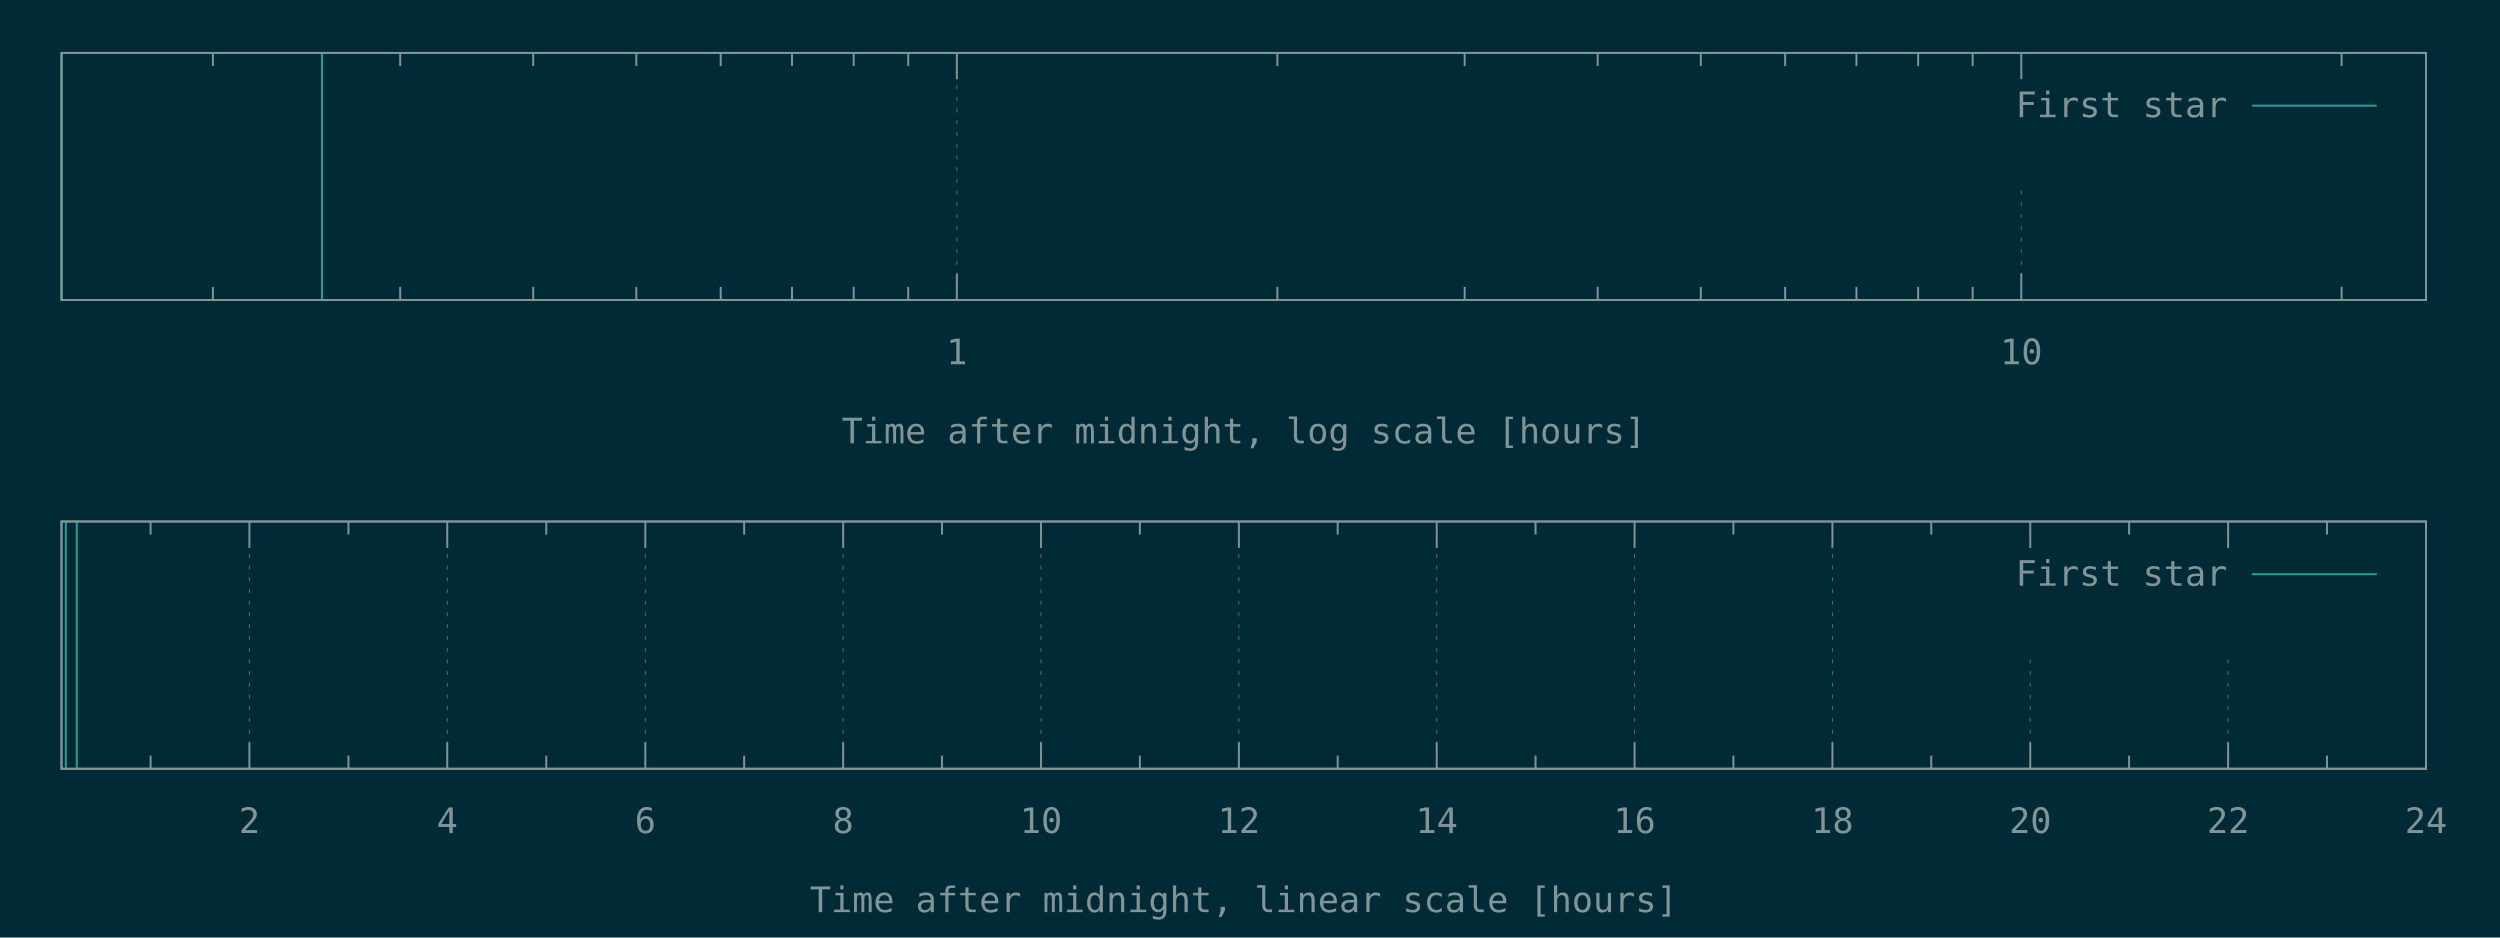
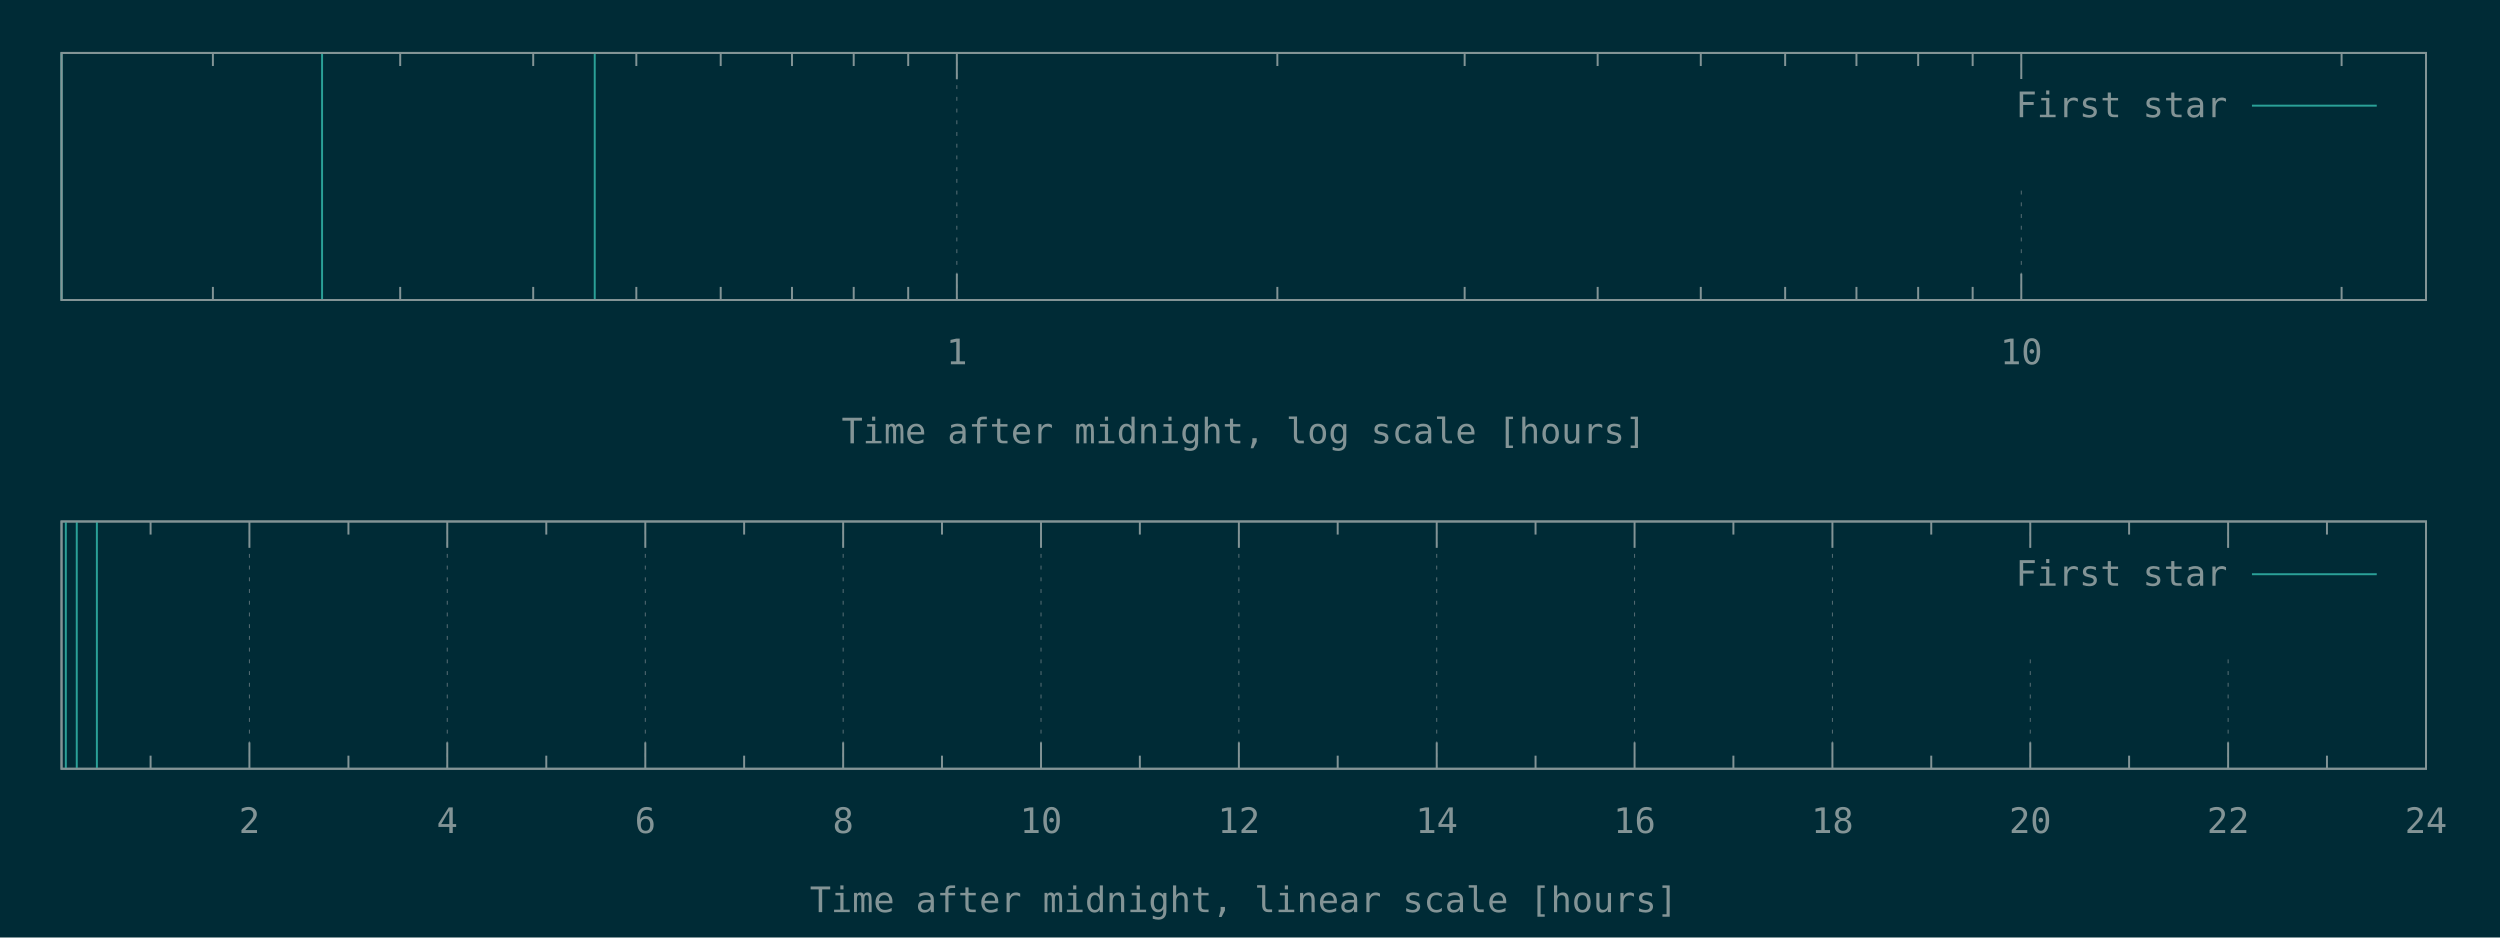
<svg xmlns="http://www.w3.org/2000/svg" xmlns:xlink="http://www.w3.org/1999/xlink" width="1280" height="480" viewBox="0 0 1280 480">
  <g id="gnuplot_canvas">
    <rect x="0" y="0" width="1280" height="480" fill="#002b36" />
    <defs>
      <circle id="gpDot" r="0.5" stroke-width="0.5" stroke="currentColor" />
      <path id="gpPt0" stroke-width="0.148" stroke="currentColor" d="M-1,0 h2 M0,-1 v2" />
      <path id="gpPt1" stroke-width="0.148" stroke="currentColor" d="M-1,-1 L1,1 M1,-1 L-1,1" />
      <path id="gpPt2" stroke-width="0.148" stroke="currentColor" d="M-1,0 L1,0 M0,-1 L0,1 M-1,-1 L1,1 M-1,1 L1,-1" />
      <rect id="gpPt3" stroke-width="0.148" stroke="currentColor" x="-1" y="-1" width="2" height="2" />
      <rect id="gpPt4" stroke-width="0.148" stroke="currentColor" fill="currentColor" x="-1" y="-1" width="2" height="2" />
      <circle id="gpPt5" stroke-width="0.148" stroke="currentColor" cx="0" cy="0" r="1" />
      <use xlink:href="#gpPt5" id="gpPt6" fill="currentColor" stroke="none" />
      <path id="gpPt7" stroke-width="0.148" stroke="currentColor" d="M0,-1.33 L-1.33,0.67 L1.33,0.67 z" />
      <use xlink:href="#gpPt7" id="gpPt8" fill="currentColor" stroke="none" />
      <use xlink:href="#gpPt7" id="gpPt9" stroke="currentColor" transform="rotate(180)" />
      <use xlink:href="#gpPt9" id="gpPt10" fill="currentColor" stroke="none" />
      <use xlink:href="#gpPt3" id="gpPt11" stroke="currentColor" transform="rotate(45)" />
      <use xlink:href="#gpPt11" id="gpPt12" fill="currentColor" stroke="none" />
      <path id="gpPt13" stroke-width="0.148" stroke="currentColor" d="M0,1.330 L1.265,0.411 L0.782,-1.067 L-0.782,-1.076 L-1.265,0.411 z" />
      <use xlink:href="#gpPt13" id="gpPt14" fill="currentColor" stroke="none" />
      <filter id="textbox" filterUnits="objectBoundingBox" x="0" y="0" height="1" width="1">
        <feFlood flood-color="#002B36" flood-opacity="1" result="bgnd" />
        <feComposite in="SourceGraphic" in2="bgnd" operator="atop" />
      </filter>
      <filter id="greybox" filterUnits="objectBoundingBox" x="0" y="0" height="1" width="1">
        <feFlood flood-color="lightgrey" flood-opacity="1" result="grey" />
        <feComposite in="SourceGraphic" in2="grey" operator="atop" />
      </filter>
    </defs>
    <g fill="none" color="#002B36" stroke="currentColor" stroke-width="1.00" stroke-linecap="butt" stroke-linejoin="miter">
</g>
    <g fill="none" color="black" stroke="currentColor" stroke-width="1.00" stroke-linecap="butt" stroke-linejoin="miter">
      <path stroke="rgb(131, 148, 150)" d="M109.0,153.6 L109.0,146.9 M109.0,27.1 L109.0,33.8 M204.9,153.6 L204.9,146.9 M204.9,27.1 L204.9,33.8   M273.0,153.6 L273.0,146.9 M273.0,27.1 L273.0,33.8 M325.8,153.6 L325.8,146.9 M325.8,27.1 L325.8,33.8   M369.0,153.6 L369.0,146.9 M369.0,27.1 L369.0,33.8 M405.5,153.6 L405.5,146.9 M405.5,27.1 L405.5,33.8   M437.1,153.6 L437.1,146.9 M437.1,27.1 L437.1,33.8 M465.0,153.6 L465.0,146.9 M465.0,27.1 L465.0,33.8    " />
    </g>
    <g fill="none" color="black" stroke="rgb(131, 148, 150)" stroke-width="0.50" stroke-linecap="butt" stroke-linejoin="miter">
</g>
    <g fill="none" color="gray" stroke="currentColor" stroke-width="0.50" stroke-linecap="butt" stroke-linejoin="miter">
      <path stroke="rgb( 88, 110, 117)" stroke-dasharray="2,4" class="gridline" d="M489.9,153.6 L489.9,27.1  " />
    </g>
    <g fill="none" color="gray" stroke="rgb( 88, 110, 117)" stroke-width="1.00" stroke-linecap="butt" stroke-linejoin="miter">
</g>
    <g fill="none" color="black" stroke="currentColor" stroke-width="1.00" stroke-linecap="butt" stroke-linejoin="miter">
      <path stroke="rgb(131, 148, 150)" d="M489.9,153.6 L489.9,140.1 M489.9,27.1 L489.9,40.6  " />
      <g transform="translate(489.9,186.5)" stroke="none" fill="rgb(131,148,150)" font-family="Inconsolata" font-size="18.00" text-anchor="middle">
        <text>
          <tspan font-family="Inconsolata"> 1</tspan>
        </text>
      </g>
    </g>
    <g fill="none" color="black" stroke="currentColor" stroke-width="1.00" stroke-linecap="butt" stroke-linejoin="miter">
      <path stroke="rgb(131, 148, 150)" d="M654.0,153.6 L654.0,146.9 M654.0,27.1 L654.0,33.8 M749.9,153.6 L749.9,146.9 M749.9,27.1 L749.9,33.8   M818.0,153.6 L818.0,146.9 M818.0,27.1 L818.0,33.8 M870.8,153.6 L870.8,146.9 M870.8,27.1 L870.8,33.8   M914.0,153.6 L914.0,146.9 M914.0,27.1 L914.0,33.8 M950.5,153.6 L950.5,146.9 M950.5,27.1 L950.5,33.8   M982.1,153.6 L982.1,146.9 M982.1,27.1 L982.1,33.8 M1010.0,153.6 L1010.0,146.9 M1010.0,27.1 L1010.0,33.8    " />
    </g>
    <g fill="none" color="black" stroke="rgb(131, 148, 150)" stroke-width="0.50" stroke-linecap="butt" stroke-linejoin="miter">
</g>
    <g fill="none" color="gray" stroke="currentColor" stroke-width="0.50" stroke-linecap="butt" stroke-linejoin="miter">
      <path stroke="rgb( 88, 110, 117)" stroke-dasharray="2,4" class="gridline" d="M1034.9,153.6 L1034.9,94.6 M1034.9,40.6 L1034.9,27.1  " />
    </g>
    <g fill="none" color="gray" stroke="rgb( 88, 110, 117)" stroke-width="1.00" stroke-linecap="butt" stroke-linejoin="miter">
</g>
    <g fill="none" color="black" stroke="currentColor" stroke-width="1.00" stroke-linecap="butt" stroke-linejoin="miter">
      <path stroke="rgb(131, 148, 150)" d="M1034.9,153.6 L1034.9,140.1 M1034.9,27.1 L1034.9,40.6  " />
      <g transform="translate(1034.9,186.5)" stroke="none" fill="rgb(131,148,150)" font-family="Inconsolata" font-size="18.00" text-anchor="middle">
        <text>
          <tspan font-family="Inconsolata"> 10</tspan>
        </text>
      </g>
    </g>
    <g fill="none" color="black" stroke="currentColor" stroke-width="1.00" stroke-linecap="butt" stroke-linejoin="miter">
      <path stroke="rgb(131, 148, 150)" d="M1198.9,153.6 L1198.9,146.9 M1198.9,27.1 L1198.9,33.8  " />
    </g>
    <g fill="none" color="black" stroke="currentColor" stroke-width="1.00" stroke-linecap="butt" stroke-linejoin="miter">
      <path stroke="rgb(131, 148, 150)" d="M31.5,27.1 L31.5,153.6 L1242.1,153.6 L1242.1,27.1 L31.5,27.1 Z  " />
    </g>
    <g fill="none" color="black" stroke="currentColor" stroke-width="1.00" stroke-linecap="butt" stroke-linejoin="miter">
      <g transform="translate(636.8,227.0)" stroke="none" fill="rgb(131,148,150)" font-family="Inconsolata" font-size="18.00" text-anchor="middle">
        <text>
          <tspan font-family="Inconsolata">Time after midnight, log scale [hours]</tspan>
        </text>
      </g>
    </g>
    <g fill="none" color="black" stroke="currentColor" stroke-width="1.00" stroke-linecap="butt" stroke-linejoin="miter">
</g>
    <g id="gnuplot_plot_1a">
      <g fill="none" color="black" stroke="currentColor" stroke-width="1.00" stroke-linecap="butt" stroke-linejoin="miter">
-         <path stroke="rgb( 42, 161, 152)" d="M31.5,153.6 L31.5,27.1 M164.9,153.6 L164.9,27.1  " />
+         <path stroke="rgb( 42, 161, 152)" d="M31.5,153.6 L31.5,27.1 M164.9,153.6 L164.9,27.1 M304.5,153.6 L304.5,27.1  " />
      </g>
    </g>
    <g id="gnuplot_plot_2a">
      <g fill="none" color="black" stroke="currentColor" stroke-width="1.00" stroke-linecap="butt" stroke-linejoin="miter">
</g>
    </g>
    <g stroke="none" shape-rendering="crispEdges">
      <polygon fill="#002B36" points="1001.8,94.6 1229.5,94.6 1229.5,40.6 1001.8,40.6 " />
    </g>
    <g id="gnuplot_plot_1a">
      <g fill="none" color="black" stroke="currentColor" stroke-width="1.00" stroke-linecap="butt" stroke-linejoin="miter">
        <g transform="translate(1140.4,60.0)" stroke="none" fill="rgb(131,148,150)" font-family="Inconsolata" font-size="18.00" text-anchor="end">
          <text>
            <tspan font-family="Inconsolata">First star</tspan>
          </text>
        </g>
      </g>
      <g fill="none" color="black" stroke="currentColor" stroke-width="1.00" stroke-linecap="butt" stroke-linejoin="miter">
        <path stroke="rgb( 42, 161, 152)" d="M1153.0,54.1 L1216.9,54.1  " />
      </g>
    </g>
    <g id="gnuplot_plot_2a">
      <g fill="none" color="black" stroke="currentColor" stroke-width="1.00" stroke-linecap="butt" stroke-linejoin="miter">
</g>
    </g>
    <g fill="none" color="#002B36" stroke="rgb(211,  54, 130)" stroke-width="2.00" stroke-linecap="butt" stroke-linejoin="miter">
</g>
    <g fill="none" color="black" stroke="currentColor" stroke-width="2.00" stroke-linecap="butt" stroke-linejoin="miter">
</g>
    <g fill="none" color="black" stroke="black" stroke-width="1.00" stroke-linecap="butt" stroke-linejoin="miter">
</g>
    <g fill="none" color="black" stroke="currentColor" stroke-width="1.00" stroke-linecap="butt" stroke-linejoin="miter">
      <path stroke="rgb(131, 148, 150)" d="M31.5,27.1 L31.5,153.6 L1242.1,153.6 L1242.1,27.1 L31.5,27.1 Z  " />
    </g>
    <g fill="none" color="black" stroke="currentColor" stroke-width="1.00" stroke-linecap="butt" stroke-linejoin="miter">
</g>
    <g fill="none" color="black" stroke="currentColor" stroke-width="1.00" stroke-linecap="butt" stroke-linejoin="miter">
      <path stroke="rgb(131, 148, 150)" d="M77.1,393.6 L77.1,386.9 M77.1,267.0 L77.1,273.7  " />
    </g>
    <g fill="none" color="black" stroke="rgb(131, 148, 150)" stroke-width="0.50" stroke-linecap="butt" stroke-linejoin="miter">
</g>
    <g fill="none" color="gray" stroke="currentColor" stroke-width="0.50" stroke-linecap="butt" stroke-linejoin="miter">
      <path stroke="rgb( 88, 110, 117)" stroke-dasharray="2,4" class="gridline" d="M127.7,393.6 L127.7,267.0  " />
    </g>
    <g fill="none" color="gray" stroke="rgb( 88, 110, 117)" stroke-width="1.00" stroke-linecap="butt" stroke-linejoin="miter">
</g>
    <g fill="none" color="black" stroke="currentColor" stroke-width="1.00" stroke-linecap="butt" stroke-linejoin="miter">
      <path stroke="rgb(131, 148, 150)" d="M127.7,393.6 L127.7,380.1 M127.7,267.0 L127.7,280.5  " />
      <g transform="translate(127.7,426.5)" stroke="none" fill="rgb(131,148,150)" font-family="Inconsolata" font-size="18.00" text-anchor="middle">
        <text>
          <tspan font-family="Inconsolata"> 2</tspan>
        </text>
      </g>
    </g>
    <g fill="none" color="black" stroke="currentColor" stroke-width="1.00" stroke-linecap="butt" stroke-linejoin="miter">
      <path stroke="rgb(131, 148, 150)" d="M178.4,393.6 L178.4,386.9 M178.4,267.0 L178.4,273.7  " />
    </g>
    <g fill="none" color="black" stroke="rgb(131, 148, 150)" stroke-width="0.50" stroke-linecap="butt" stroke-linejoin="miter">
</g>
    <g fill="none" color="gray" stroke="currentColor" stroke-width="0.50" stroke-linecap="butt" stroke-linejoin="miter">
      <path stroke="rgb( 88, 110, 117)" stroke-dasharray="2,4" class="gridline" d="M229.0,393.6 L229.0,267.0  " />
    </g>
    <g fill="none" color="gray" stroke="rgb( 88, 110, 117)" stroke-width="1.00" stroke-linecap="butt" stroke-linejoin="miter">
</g>
    <g fill="none" color="black" stroke="currentColor" stroke-width="1.00" stroke-linecap="butt" stroke-linejoin="miter">
      <path stroke="rgb(131, 148, 150)" d="M229.0,393.6 L229.0,380.1 M229.0,267.0 L229.0,280.5  " />
      <g transform="translate(229.0,426.5)" stroke="none" fill="rgb(131,148,150)" font-family="Inconsolata" font-size="18.00" text-anchor="middle">
        <text>
          <tspan font-family="Inconsolata"> 4</tspan>
        </text>
      </g>
    </g>
    <g fill="none" color="black" stroke="currentColor" stroke-width="1.00" stroke-linecap="butt" stroke-linejoin="miter">
      <path stroke="rgb(131, 148, 150)" d="M279.7,393.6 L279.7,386.9 M279.7,267.0 L279.7,273.7  " />
    </g>
    <g fill="none" color="black" stroke="rgb(131, 148, 150)" stroke-width="0.50" stroke-linecap="butt" stroke-linejoin="miter">
</g>
    <g fill="none" color="gray" stroke="currentColor" stroke-width="0.50" stroke-linecap="butt" stroke-linejoin="miter">
      <path stroke="rgb( 88, 110, 117)" stroke-dasharray="2,4" class="gridline" d="M330.4,393.6 L330.4,267.0  " />
    </g>
    <g fill="none" color="gray" stroke="rgb( 88, 110, 117)" stroke-width="1.00" stroke-linecap="butt" stroke-linejoin="miter">
</g>
    <g fill="none" color="black" stroke="currentColor" stroke-width="1.00" stroke-linecap="butt" stroke-linejoin="miter">
      <path stroke="rgb(131, 148, 150)" d="M330.4,393.6 L330.4,380.1 M330.4,267.0 L330.4,280.5  " />
      <g transform="translate(330.4,426.5)" stroke="none" fill="rgb(131,148,150)" font-family="Inconsolata" font-size="18.00" text-anchor="middle">
        <text>
          <tspan font-family="Inconsolata"> 6</tspan>
        </text>
      </g>
    </g>
    <g fill="none" color="black" stroke="currentColor" stroke-width="1.00" stroke-linecap="butt" stroke-linejoin="miter">
      <path stroke="rgb(131, 148, 150)" d="M381.0,393.6 L381.0,386.9 M381.0,267.0 L381.0,273.7  " />
    </g>
    <g fill="none" color="black" stroke="rgb(131, 148, 150)" stroke-width="0.50" stroke-linecap="butt" stroke-linejoin="miter">
</g>
    <g fill="none" color="gray" stroke="currentColor" stroke-width="0.50" stroke-linecap="butt" stroke-linejoin="miter">
      <path stroke="rgb( 88, 110, 117)" stroke-dasharray="2,4" class="gridline" d="M431.7,393.6 L431.7,267.0  " />
    </g>
    <g fill="none" color="gray" stroke="rgb( 88, 110, 117)" stroke-width="1.00" stroke-linecap="butt" stroke-linejoin="miter">
</g>
    <g fill="none" color="black" stroke="currentColor" stroke-width="1.00" stroke-linecap="butt" stroke-linejoin="miter">
      <path stroke="rgb(131, 148, 150)" d="M431.7,393.6 L431.7,380.1 M431.7,267.0 L431.7,280.5  " />
      <g transform="translate(431.7,426.5)" stroke="none" fill="rgb(131,148,150)" font-family="Inconsolata" font-size="18.00" text-anchor="middle">
        <text>
          <tspan font-family="Inconsolata"> 8</tspan>
        </text>
      </g>
    </g>
    <g fill="none" color="black" stroke="currentColor" stroke-width="1.00" stroke-linecap="butt" stroke-linejoin="miter">
      <path stroke="rgb(131, 148, 150)" d="M482.3,393.6 L482.3,386.9 M482.3,267.0 L482.3,273.7  " />
    </g>
    <g fill="none" color="black" stroke="rgb(131, 148, 150)" stroke-width="0.50" stroke-linecap="butt" stroke-linejoin="miter">
</g>
    <g fill="none" color="gray" stroke="currentColor" stroke-width="0.50" stroke-linecap="butt" stroke-linejoin="miter">
      <path stroke="rgb( 88, 110, 117)" stroke-dasharray="2,4" class="gridline" d="M533.0,393.6 L533.0,267.0  " />
    </g>
    <g fill="none" color="gray" stroke="rgb( 88, 110, 117)" stroke-width="1.00" stroke-linecap="butt" stroke-linejoin="miter">
</g>
    <g fill="none" color="black" stroke="currentColor" stroke-width="1.00" stroke-linecap="butt" stroke-linejoin="miter">
      <path stroke="rgb(131, 148, 150)" d="M533.0,393.6 L533.0,380.1 M533.0,267.0 L533.0,280.5  " />
      <g transform="translate(533.0,426.5)" stroke="none" fill="rgb(131,148,150)" font-family="Inconsolata" font-size="18.00" text-anchor="middle">
        <text>
          <tspan font-family="Inconsolata"> 10</tspan>
        </text>
      </g>
    </g>
    <g fill="none" color="black" stroke="currentColor" stroke-width="1.00" stroke-linecap="butt" stroke-linejoin="miter">
      <path stroke="rgb(131, 148, 150)" d="M583.6,393.6 L583.6,386.9 M583.6,267.0 L583.6,273.7  " />
    </g>
    <g fill="none" color="black" stroke="rgb(131, 148, 150)" stroke-width="0.50" stroke-linecap="butt" stroke-linejoin="miter">
</g>
    <g fill="none" color="gray" stroke="currentColor" stroke-width="0.50" stroke-linecap="butt" stroke-linejoin="miter">
      <path stroke="rgb( 88, 110, 117)" stroke-dasharray="2,4" class="gridline" d="M634.3,393.6 L634.3,267.0  " />
    </g>
    <g fill="none" color="gray" stroke="rgb( 88, 110, 117)" stroke-width="1.00" stroke-linecap="butt" stroke-linejoin="miter">
</g>
    <g fill="none" color="black" stroke="currentColor" stroke-width="1.00" stroke-linecap="butt" stroke-linejoin="miter">
      <path stroke="rgb(131, 148, 150)" d="M634.3,393.6 L634.3,380.1 M634.3,267.0 L634.3,280.5  " />
      <g transform="translate(634.3,426.5)" stroke="none" fill="rgb(131,148,150)" font-family="Inconsolata" font-size="18.00" text-anchor="middle">
        <text>
          <tspan font-family="Inconsolata"> 12</tspan>
        </text>
      </g>
    </g>
    <g fill="none" color="black" stroke="currentColor" stroke-width="1.00" stroke-linecap="butt" stroke-linejoin="miter">
      <path stroke="rgb(131, 148, 150)" d="M684.9,393.6 L684.9,386.9 M684.9,267.0 L684.9,273.7  " />
    </g>
    <g fill="none" color="black" stroke="rgb(131, 148, 150)" stroke-width="0.50" stroke-linecap="butt" stroke-linejoin="miter">
</g>
    <g fill="none" color="gray" stroke="currentColor" stroke-width="0.50" stroke-linecap="butt" stroke-linejoin="miter">
      <path stroke="rgb( 88, 110, 117)" stroke-dasharray="2,4" class="gridline" d="M735.6,393.6 L735.6,267.0  " />
    </g>
    <g fill="none" color="gray" stroke="rgb( 88, 110, 117)" stroke-width="1.00" stroke-linecap="butt" stroke-linejoin="miter">
</g>
    <g fill="none" color="black" stroke="currentColor" stroke-width="1.00" stroke-linecap="butt" stroke-linejoin="miter">
      <path stroke="rgb(131, 148, 150)" d="M735.6,393.6 L735.6,380.1 M735.6,267.0 L735.6,280.5  " />
      <g transform="translate(735.6,426.5)" stroke="none" fill="rgb(131,148,150)" font-family="Inconsolata" font-size="18.00" text-anchor="middle">
        <text>
          <tspan font-family="Inconsolata"> 14</tspan>
        </text>
      </g>
    </g>
    <g fill="none" color="black" stroke="currentColor" stroke-width="1.00" stroke-linecap="butt" stroke-linejoin="miter">
      <path stroke="rgb(131, 148, 150)" d="M786.2,393.6 L786.2,386.9 M786.2,267.0 L786.2,273.7  " />
    </g>
    <g fill="none" color="black" stroke="rgb(131, 148, 150)" stroke-width="0.50" stroke-linecap="butt" stroke-linejoin="miter">
</g>
    <g fill="none" color="gray" stroke="currentColor" stroke-width="0.50" stroke-linecap="butt" stroke-linejoin="miter">
      <path stroke="rgb( 88, 110, 117)" stroke-dasharray="2,4" class="gridline" d="M836.9,393.6 L836.9,267.0  " />
    </g>
    <g fill="none" color="gray" stroke="rgb( 88, 110, 117)" stroke-width="1.00" stroke-linecap="butt" stroke-linejoin="miter">
</g>
    <g fill="none" color="black" stroke="currentColor" stroke-width="1.00" stroke-linecap="butt" stroke-linejoin="miter">
      <path stroke="rgb(131, 148, 150)" d="M836.9,393.6 L836.9,380.1 M836.9,267.0 L836.9,280.5  " />
      <g transform="translate(836.9,426.5)" stroke="none" fill="rgb(131,148,150)" font-family="Inconsolata" font-size="18.00" text-anchor="middle">
        <text>
          <tspan font-family="Inconsolata"> 16</tspan>
        </text>
      </g>
    </g>
    <g fill="none" color="black" stroke="currentColor" stroke-width="1.00" stroke-linecap="butt" stroke-linejoin="miter">
      <path stroke="rgb(131, 148, 150)" d="M887.5,393.6 L887.5,386.9 M887.5,267.0 L887.5,273.7  " />
    </g>
    <g fill="none" color="black" stroke="rgb(131, 148, 150)" stroke-width="0.50" stroke-linecap="butt" stroke-linejoin="miter">
</g>
    <g fill="none" color="gray" stroke="currentColor" stroke-width="0.50" stroke-linecap="butt" stroke-linejoin="miter">
      <path stroke="rgb( 88, 110, 117)" stroke-dasharray="2,4" class="gridline" d="M938.2,393.6 L938.2,267.0  " />
    </g>
    <g fill="none" color="gray" stroke="rgb( 88, 110, 117)" stroke-width="1.00" stroke-linecap="butt" stroke-linejoin="miter">
</g>
    <g fill="none" color="black" stroke="currentColor" stroke-width="1.00" stroke-linecap="butt" stroke-linejoin="miter">
      <path stroke="rgb(131, 148, 150)" d="M938.2,393.6 L938.2,380.1 M938.2,267.0 L938.2,280.5  " />
      <g transform="translate(938.2,426.5)" stroke="none" fill="rgb(131,148,150)" font-family="Inconsolata" font-size="18.00" text-anchor="middle">
        <text>
          <tspan font-family="Inconsolata"> 18</tspan>
        </text>
      </g>
    </g>
    <g fill="none" color="black" stroke="currentColor" stroke-width="1.00" stroke-linecap="butt" stroke-linejoin="miter">
      <path stroke="rgb(131, 148, 150)" d="M988.8,393.6 L988.8,386.9 M988.8,267.0 L988.8,273.7  " />
    </g>
    <g fill="none" color="black" stroke="rgb(131, 148, 150)" stroke-width="0.50" stroke-linecap="butt" stroke-linejoin="miter">
</g>
    <g fill="none" color="gray" stroke="currentColor" stroke-width="0.50" stroke-linecap="butt" stroke-linejoin="miter">
      <path stroke="rgb( 88, 110, 117)" stroke-dasharray="2,4" class="gridline" d="M1039.5,393.6 L1039.5,334.5 M1039.5,280.5 L1039.5,267.0  " />
    </g>
    <g fill="none" color="gray" stroke="rgb( 88, 110, 117)" stroke-width="1.00" stroke-linecap="butt" stroke-linejoin="miter">
</g>
    <g fill="none" color="black" stroke="currentColor" stroke-width="1.00" stroke-linecap="butt" stroke-linejoin="miter">
      <path stroke="rgb(131, 148, 150)" d="M1039.5,393.6 L1039.5,380.1 M1039.5,267.0 L1039.5,280.5  " />
      <g transform="translate(1039.5,426.5)" stroke="none" fill="rgb(131,148,150)" font-family="Inconsolata" font-size="18.00" text-anchor="middle">
        <text>
          <tspan font-family="Inconsolata"> 20</tspan>
        </text>
      </g>
    </g>
    <g fill="none" color="black" stroke="currentColor" stroke-width="1.00" stroke-linecap="butt" stroke-linejoin="miter">
      <path stroke="rgb(131, 148, 150)" d="M1090.1,393.6 L1090.1,386.9 M1090.1,267.0 L1090.1,273.7  " />
    </g>
    <g fill="none" color="black" stroke="rgb(131, 148, 150)" stroke-width="0.50" stroke-linecap="butt" stroke-linejoin="miter">
</g>
    <g fill="none" color="gray" stroke="currentColor" stroke-width="0.50" stroke-linecap="butt" stroke-linejoin="miter">
      <path stroke="rgb( 88, 110, 117)" stroke-dasharray="2,4" class="gridline" d="M1140.8,393.6 L1140.8,334.5 M1140.8,280.5 L1140.8,267.0  " />
    </g>
    <g fill="none" color="gray" stroke="rgb( 88, 110, 117)" stroke-width="1.00" stroke-linecap="butt" stroke-linejoin="miter">
</g>
    <g fill="none" color="black" stroke="currentColor" stroke-width="1.00" stroke-linecap="butt" stroke-linejoin="miter">
      <path stroke="rgb(131, 148, 150)" d="M1140.8,393.6 L1140.8,380.1 M1140.8,267.0 L1140.8,280.5  " />
      <g transform="translate(1140.8,426.5)" stroke="none" fill="rgb(131,148,150)" font-family="Inconsolata" font-size="18.00" text-anchor="middle">
        <text>
          <tspan font-family="Inconsolata"> 22</tspan>
        </text>
      </g>
    </g>
    <g fill="none" color="black" stroke="currentColor" stroke-width="1.00" stroke-linecap="butt" stroke-linejoin="miter">
      <path stroke="rgb(131, 148, 150)" d="M1191.4,393.6 L1191.4,386.9 M1191.4,267.0 L1191.4,273.7  " />
    </g>
    <g fill="none" color="black" stroke="rgb(131, 148, 150)" stroke-width="0.50" stroke-linecap="butt" stroke-linejoin="miter">
</g>
    <g fill="none" color="gray" stroke="currentColor" stroke-width="0.50" stroke-linecap="butt" stroke-linejoin="miter">
      <path stroke="rgb( 88, 110, 117)" stroke-dasharray="2,4" class="gridline" d="M1242.1,393.6 L1242.1,267.0  " />
    </g>
    <g fill="none" color="gray" stroke="rgb( 88, 110, 117)" stroke-width="1.00" stroke-linecap="butt" stroke-linejoin="miter">
</g>
    <g fill="none" color="black" stroke="currentColor" stroke-width="1.00" stroke-linecap="butt" stroke-linejoin="miter">
      <path stroke="rgb(131, 148, 150)" d="M1242.1,393.6 L1242.1,380.1 M1242.1,267.0 L1242.1,280.5  " />
      <g transform="translate(1242.1,426.5)" stroke="none" fill="rgb(131,148,150)" font-family="Inconsolata" font-size="18.00" text-anchor="middle">
        <text>
          <tspan font-family="Inconsolata"> 24</tspan>
        </text>
      </g>
    </g>
    <g fill="none" color="black" stroke="currentColor" stroke-width="1.00" stroke-linecap="butt" stroke-linejoin="miter">
</g>
    <g fill="none" color="black" stroke="currentColor" stroke-width="1.00" stroke-linecap="butt" stroke-linejoin="miter">
      <path stroke="rgb(131, 148, 150)" d="M31.5,267.0 L31.5,393.6 L1242.1,393.6 L1242.1,267.0 L31.5,267.0 Z  " />
    </g>
    <g fill="none" color="black" stroke="currentColor" stroke-width="1.00" stroke-linecap="butt" stroke-linejoin="miter">
      <g transform="translate(636.8,467.0)" stroke="none" fill="rgb(131,148,150)" font-family="Inconsolata" font-size="18.00" text-anchor="middle">
        <text>
          <tspan font-family="Inconsolata">Time after midnight, linear scale [hours]</tspan>
        </text>
      </g>
    </g>
    <g fill="none" color="black" stroke="currentColor" stroke-width="1.00" stroke-linecap="butt" stroke-linejoin="miter">
</g>
    <g id="gnuplot_plot_1b">
      <g fill="none" color="black" stroke="currentColor" stroke-width="1.00" stroke-linecap="butt" stroke-linejoin="miter">
-         <path stroke="rgb( 42, 161, 152)" d="M33.7,393.6 L33.7,267.0 M39.3,393.6 L39.3,267.0  " />
+         <path stroke="rgb( 42, 161, 152)" d="M33.7,393.6 L33.7,267.0 M39.3,393.6 L39.3,267.0 M49.6,393.6 L49.6,267.0  " />
      </g>
    </g>
    <g id="gnuplot_plot_2b">
      <g fill="none" color="black" stroke="currentColor" stroke-width="1.00" stroke-linecap="butt" stroke-linejoin="miter">
</g>
    </g>
    <g stroke="none" shape-rendering="crispEdges">
      <polygon fill="#002B36" points="1001.8,334.5 1229.5,334.5 1229.5,280.5 1001.8,280.5 " />
    </g>
    <g id="gnuplot_plot_1b">
      <g fill="none" color="black" stroke="currentColor" stroke-width="1.00" stroke-linecap="butt" stroke-linejoin="miter">
        <g transform="translate(1140.4,299.9)" stroke="none" fill="rgb(131,148,150)" font-family="Inconsolata" font-size="18.00" text-anchor="end">
          <text>
            <tspan font-family="Inconsolata">First star</tspan>
          </text>
        </g>
      </g>
      <g fill="none" color="black" stroke="currentColor" stroke-width="1.00" stroke-linecap="butt" stroke-linejoin="miter">
        <path stroke="rgb( 42, 161, 152)" d="M1153.0,294.0 L1216.9,294.0  " />
      </g>
    </g>
    <g id="gnuplot_plot_2b">
      <g fill="none" color="black" stroke="currentColor" stroke-width="1.00" stroke-linecap="butt" stroke-linejoin="miter">
</g>
    </g>
    <g fill="none" color="#002B36" stroke="rgb(211,  54, 130)" stroke-width="2.00" stroke-linecap="butt" stroke-linejoin="miter">
</g>
    <g fill="none" color="black" stroke="currentColor" stroke-width="2.00" stroke-linecap="butt" stroke-linejoin="miter">
</g>
    <g fill="none" color="black" stroke="black" stroke-width="1.00" stroke-linecap="butt" stroke-linejoin="miter">
</g>
    <g fill="none" color="black" stroke="currentColor" stroke-width="1.00" stroke-linecap="butt" stroke-linejoin="miter">
      <path stroke="rgb(131, 148, 150)" d="M31.5,267.0 L31.5,393.6 L1242.1,393.6 L1242.1,267.0 L31.5,267.0 Z  " />
    </g>
    <g fill="none" color="black" stroke="currentColor" stroke-width="1.00" stroke-linecap="butt" stroke-linejoin="miter">
</g>
  </g>
</svg>
